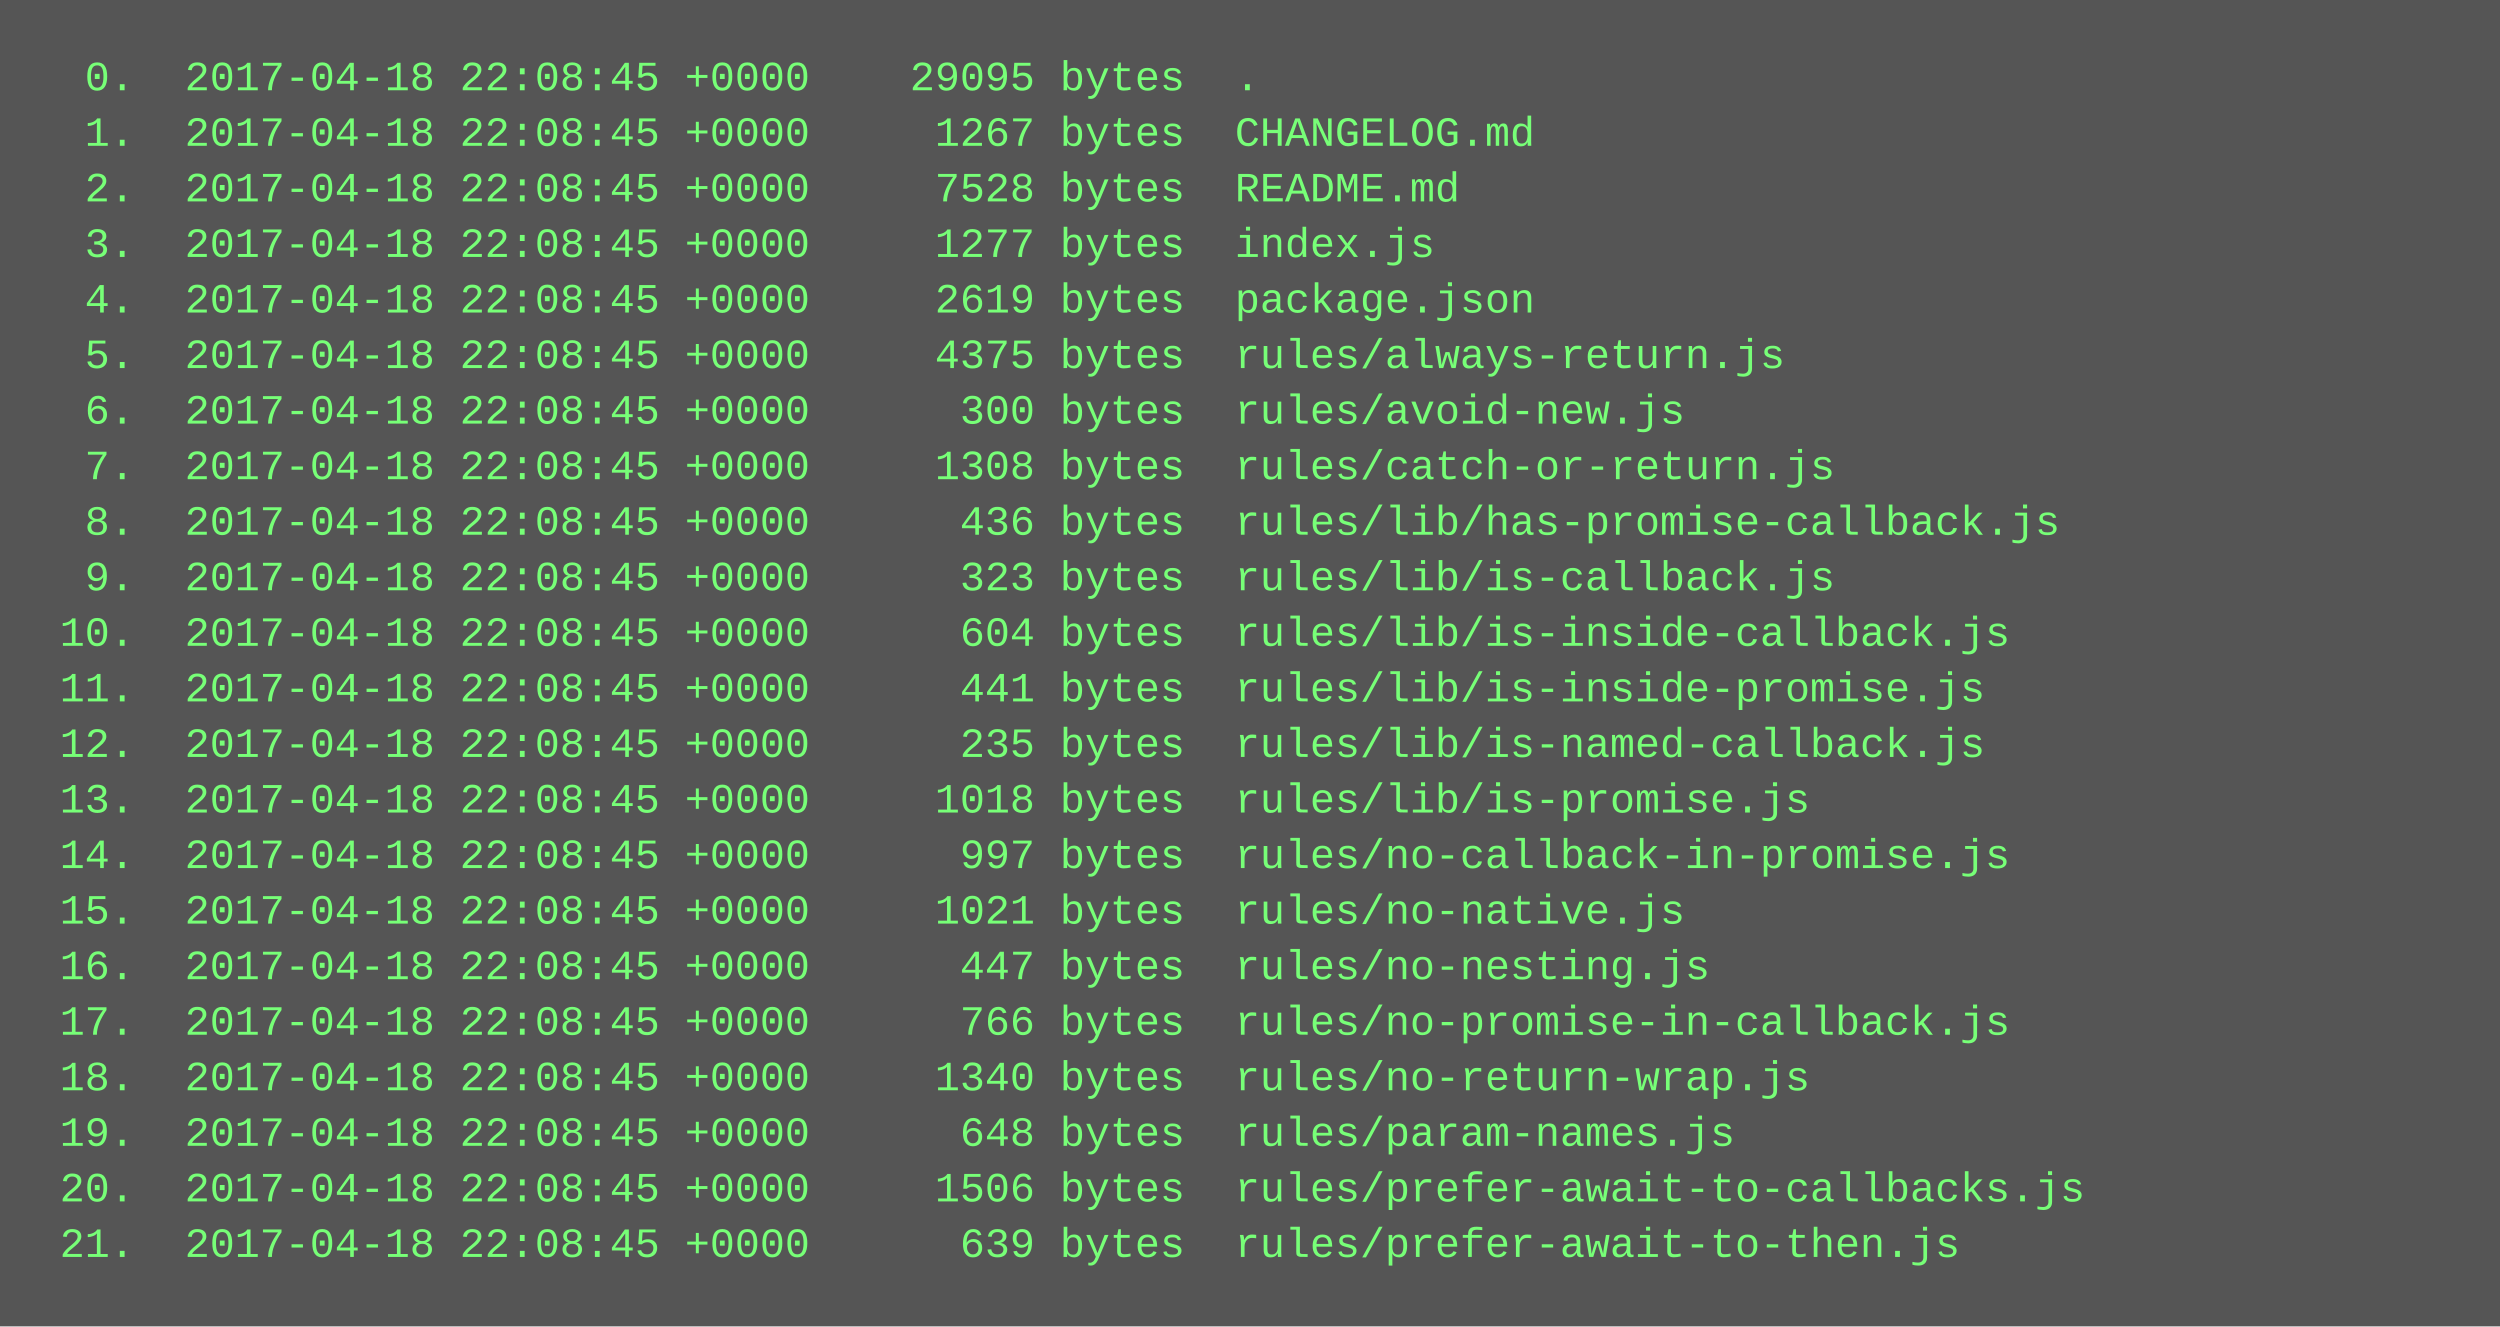
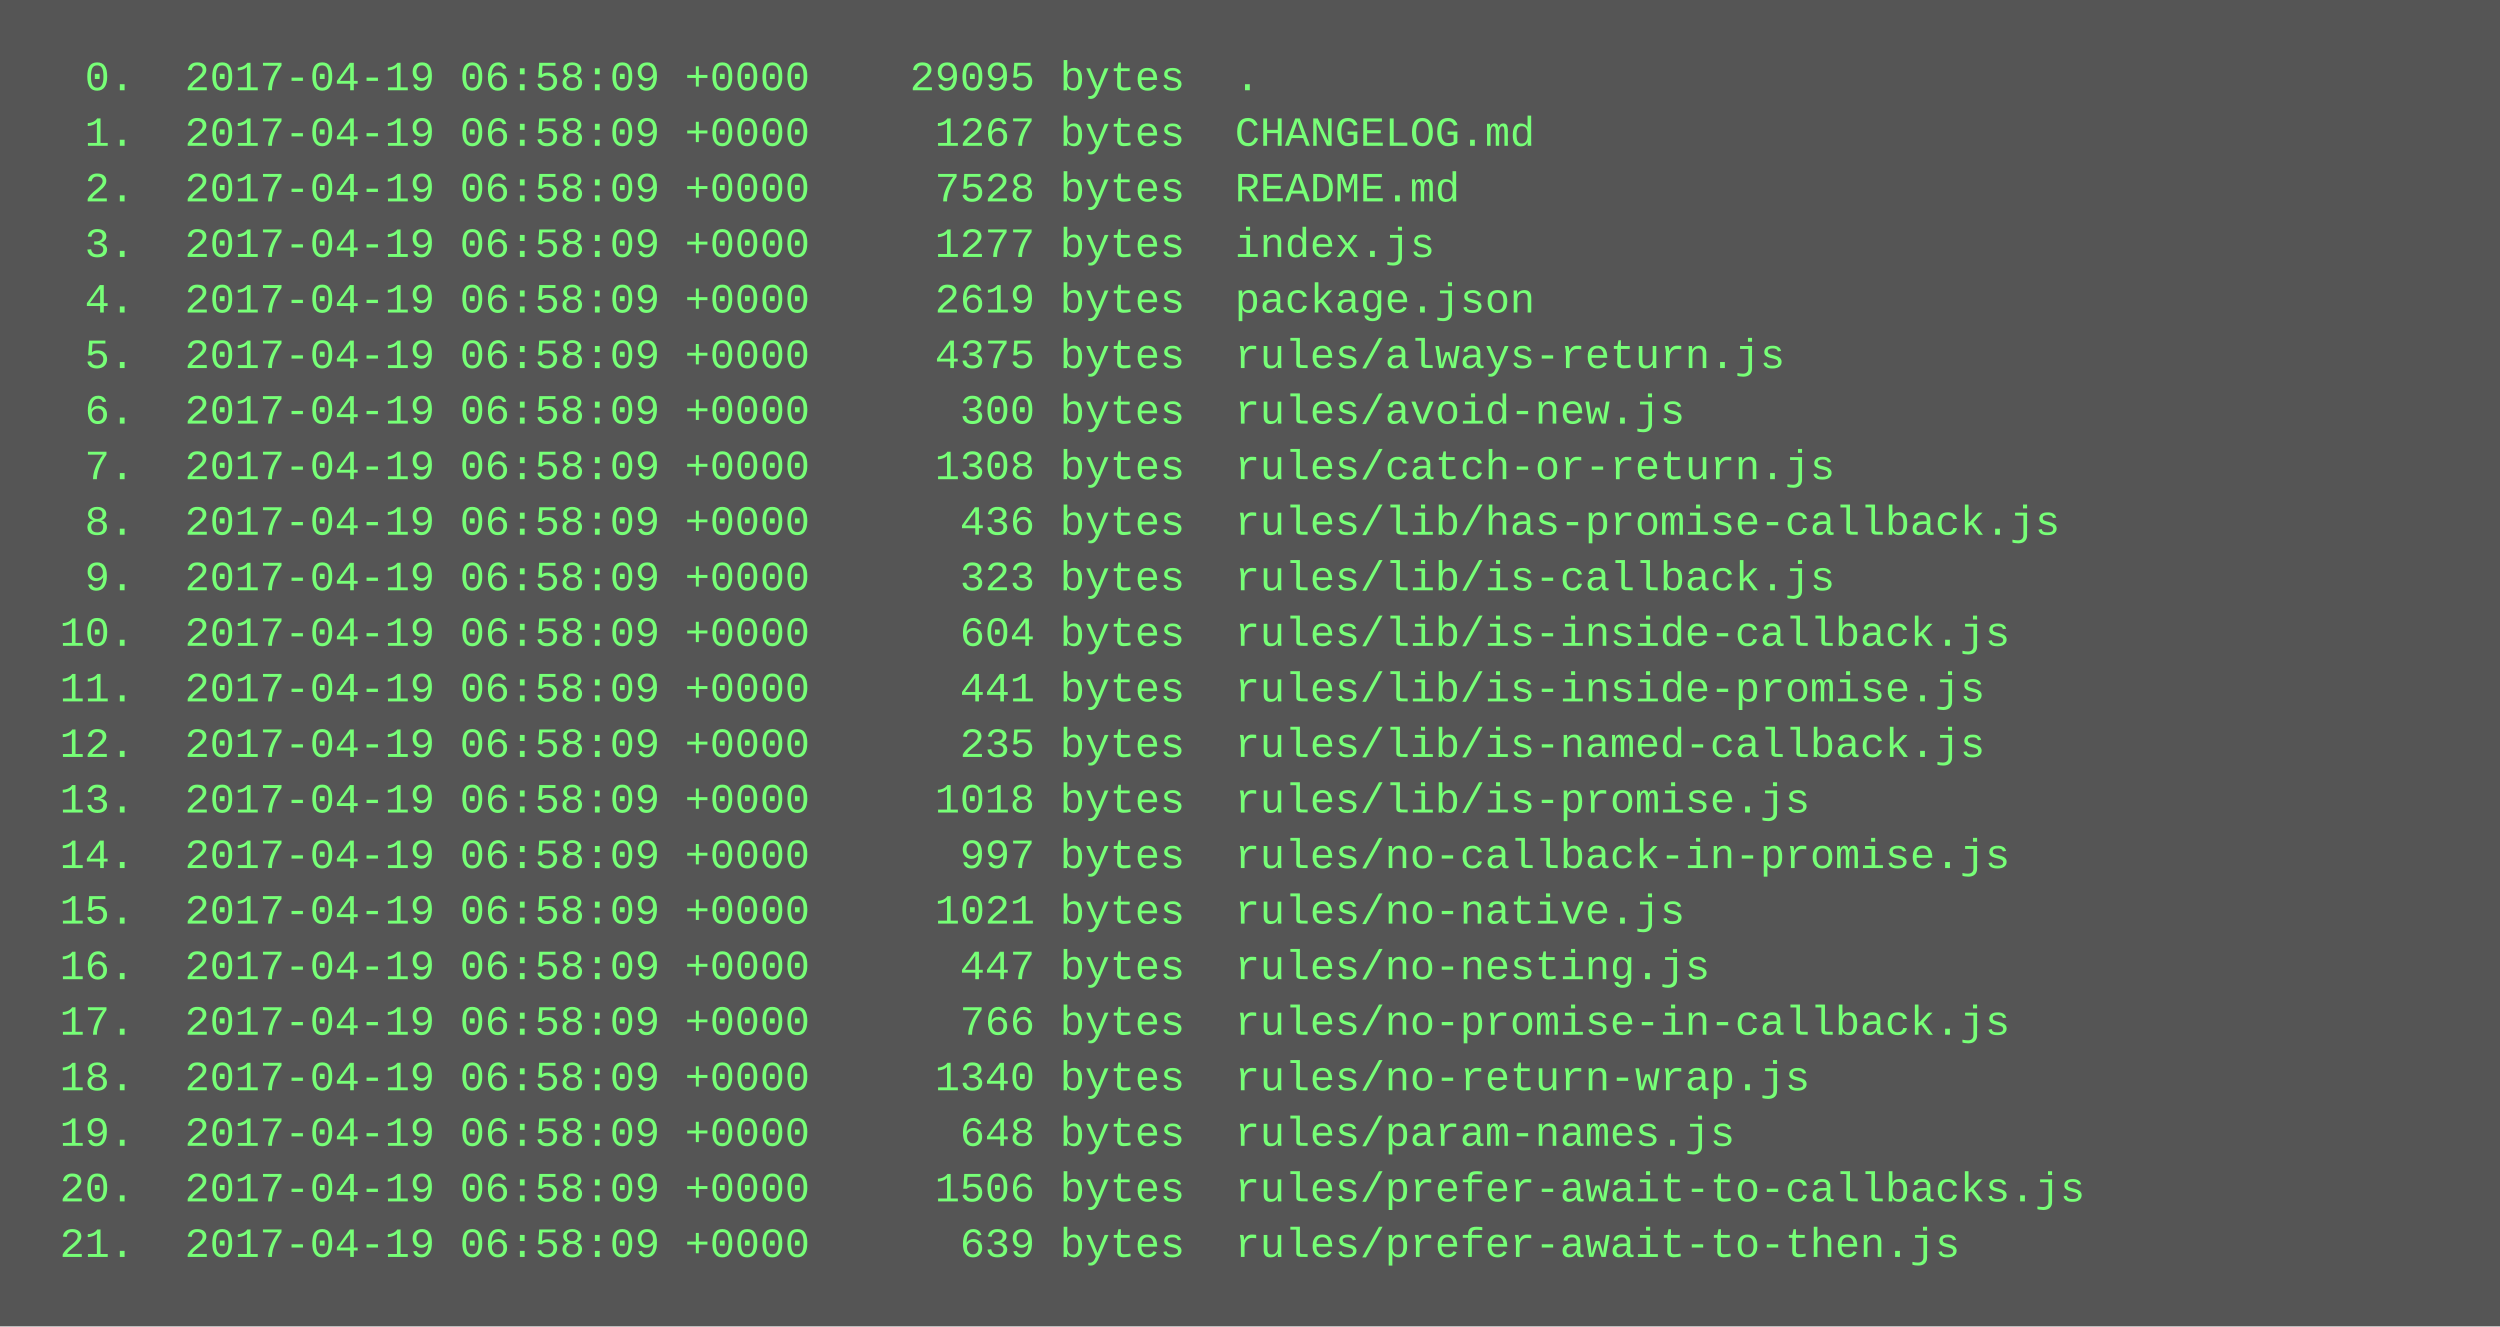
<svg xmlns="http://www.w3.org/2000/svg" height="382" width="720">
  <rect height="382" fill="#555" width="720" />
  <text fill="#7f7" font-family="Courier New" font-size="12" xml:space="preserve">
-     <tspan x="10" y="26">  0.  2017-04-18 22:08:45 +0000    29095 bytes  .</tspan>
-     <tspan x="10" y="42">  1.  2017-04-18 22:08:45 +0000     1267 bytes  CHANGELOG.md</tspan>
-     <tspan x="10" y="58">  2.  2017-04-18 22:08:45 +0000     7528 bytes  README.md</tspan>
-     <tspan x="10" y="74">  3.  2017-04-18 22:08:45 +0000     1277 bytes  index.js</tspan>
-     <tspan x="10" y="90">  4.  2017-04-18 22:08:45 +0000     2619 bytes  package.json</tspan>
-     <tspan x="10" y="106">  5.  2017-04-18 22:08:45 +0000     4375 bytes  rules/always-return.js</tspan>
-     <tspan x="10" y="122">  6.  2017-04-18 22:08:45 +0000      300 bytes  rules/avoid-new.js</tspan>
-     <tspan x="10" y="138">  7.  2017-04-18 22:08:45 +0000     1308 bytes  rules/catch-or-return.js</tspan>
-     <tspan x="10" y="154">  8.  2017-04-18 22:08:45 +0000      436 bytes  rules/lib/has-promise-callback.js</tspan>
-     <tspan x="10" y="170">  9.  2017-04-18 22:08:45 +0000      323 bytes  rules/lib/is-callback.js</tspan>
-     <tspan x="10" y="186"> 10.  2017-04-18 22:08:45 +0000      604 bytes  rules/lib/is-inside-callback.js</tspan>
-     <tspan x="10" y="202"> 11.  2017-04-18 22:08:45 +0000      441 bytes  rules/lib/is-inside-promise.js</tspan>
-     <tspan x="10" y="218"> 12.  2017-04-18 22:08:45 +0000      235 bytes  rules/lib/is-named-callback.js</tspan>
-     <tspan x="10" y="234"> 13.  2017-04-18 22:08:45 +0000     1018 bytes  rules/lib/is-promise.js</tspan>
-     <tspan x="10" y="250"> 14.  2017-04-18 22:08:45 +0000      997 bytes  rules/no-callback-in-promise.js</tspan>
-     <tspan x="10" y="266"> 15.  2017-04-18 22:08:45 +0000     1021 bytes  rules/no-native.js</tspan>
-     <tspan x="10" y="282"> 16.  2017-04-18 22:08:45 +0000      447 bytes  rules/no-nesting.js</tspan>
-     <tspan x="10" y="298"> 17.  2017-04-18 22:08:45 +0000      766 bytes  rules/no-promise-in-callback.js</tspan>
-     <tspan x="10" y="314"> 18.  2017-04-18 22:08:45 +0000     1340 bytes  rules/no-return-wrap.js</tspan>
-     <tspan x="10" y="330"> 19.  2017-04-18 22:08:45 +0000      648 bytes  rules/param-names.js</tspan>
-     <tspan x="10" y="346"> 20.  2017-04-18 22:08:45 +0000     1506 bytes  rules/prefer-await-to-callbacks.js</tspan>
-     <tspan x="10" y="362"> 21.  2017-04-18 22:08:45 +0000      639 bytes  rules/prefer-await-to-then.js</tspan>
+     <tspan x="10" y="26">  0.  2017-04-19 06:58:09 +0000    29095 bytes  .</tspan>
+     <tspan x="10" y="42">  1.  2017-04-19 06:58:09 +0000     1267 bytes  CHANGELOG.md</tspan>
+     <tspan x="10" y="58">  2.  2017-04-19 06:58:09 +0000     7528 bytes  README.md</tspan>
+     <tspan x="10" y="74">  3.  2017-04-19 06:58:09 +0000     1277 bytes  index.js</tspan>
+     <tspan x="10" y="90">  4.  2017-04-19 06:58:09 +0000     2619 bytes  package.json</tspan>
+     <tspan x="10" y="106">  5.  2017-04-19 06:58:09 +0000     4375 bytes  rules/always-return.js</tspan>
+     <tspan x="10" y="122">  6.  2017-04-19 06:58:09 +0000      300 bytes  rules/avoid-new.js</tspan>
+     <tspan x="10" y="138">  7.  2017-04-19 06:58:09 +0000     1308 bytes  rules/catch-or-return.js</tspan>
+     <tspan x="10" y="154">  8.  2017-04-19 06:58:09 +0000      436 bytes  rules/lib/has-promise-callback.js</tspan>
+     <tspan x="10" y="170">  9.  2017-04-19 06:58:09 +0000      323 bytes  rules/lib/is-callback.js</tspan>
+     <tspan x="10" y="186"> 10.  2017-04-19 06:58:09 +0000      604 bytes  rules/lib/is-inside-callback.js</tspan>
+     <tspan x="10" y="202"> 11.  2017-04-19 06:58:09 +0000      441 bytes  rules/lib/is-inside-promise.js</tspan>
+     <tspan x="10" y="218"> 12.  2017-04-19 06:58:09 +0000      235 bytes  rules/lib/is-named-callback.js</tspan>
+     <tspan x="10" y="234"> 13.  2017-04-19 06:58:09 +0000     1018 bytes  rules/lib/is-promise.js</tspan>
+     <tspan x="10" y="250"> 14.  2017-04-19 06:58:09 +0000      997 bytes  rules/no-callback-in-promise.js</tspan>
+     <tspan x="10" y="266"> 15.  2017-04-19 06:58:09 +0000     1021 bytes  rules/no-native.js</tspan>
+     <tspan x="10" y="282"> 16.  2017-04-19 06:58:09 +0000      447 bytes  rules/no-nesting.js</tspan>
+     <tspan x="10" y="298"> 17.  2017-04-19 06:58:09 +0000      766 bytes  rules/no-promise-in-callback.js</tspan>
+     <tspan x="10" y="314"> 18.  2017-04-19 06:58:09 +0000     1340 bytes  rules/no-return-wrap.js</tspan>
+     <tspan x="10" y="330"> 19.  2017-04-19 06:58:09 +0000      648 bytes  rules/param-names.js</tspan>
+     <tspan x="10" y="346"> 20.  2017-04-19 06:58:09 +0000     1506 bytes  rules/prefer-await-to-callbacks.js</tspan>
+     <tspan x="10" y="362"> 21.  2017-04-19 06:58:09 +0000      639 bytes  rules/prefer-await-to-then.js</tspan>
  </text>
</svg>
